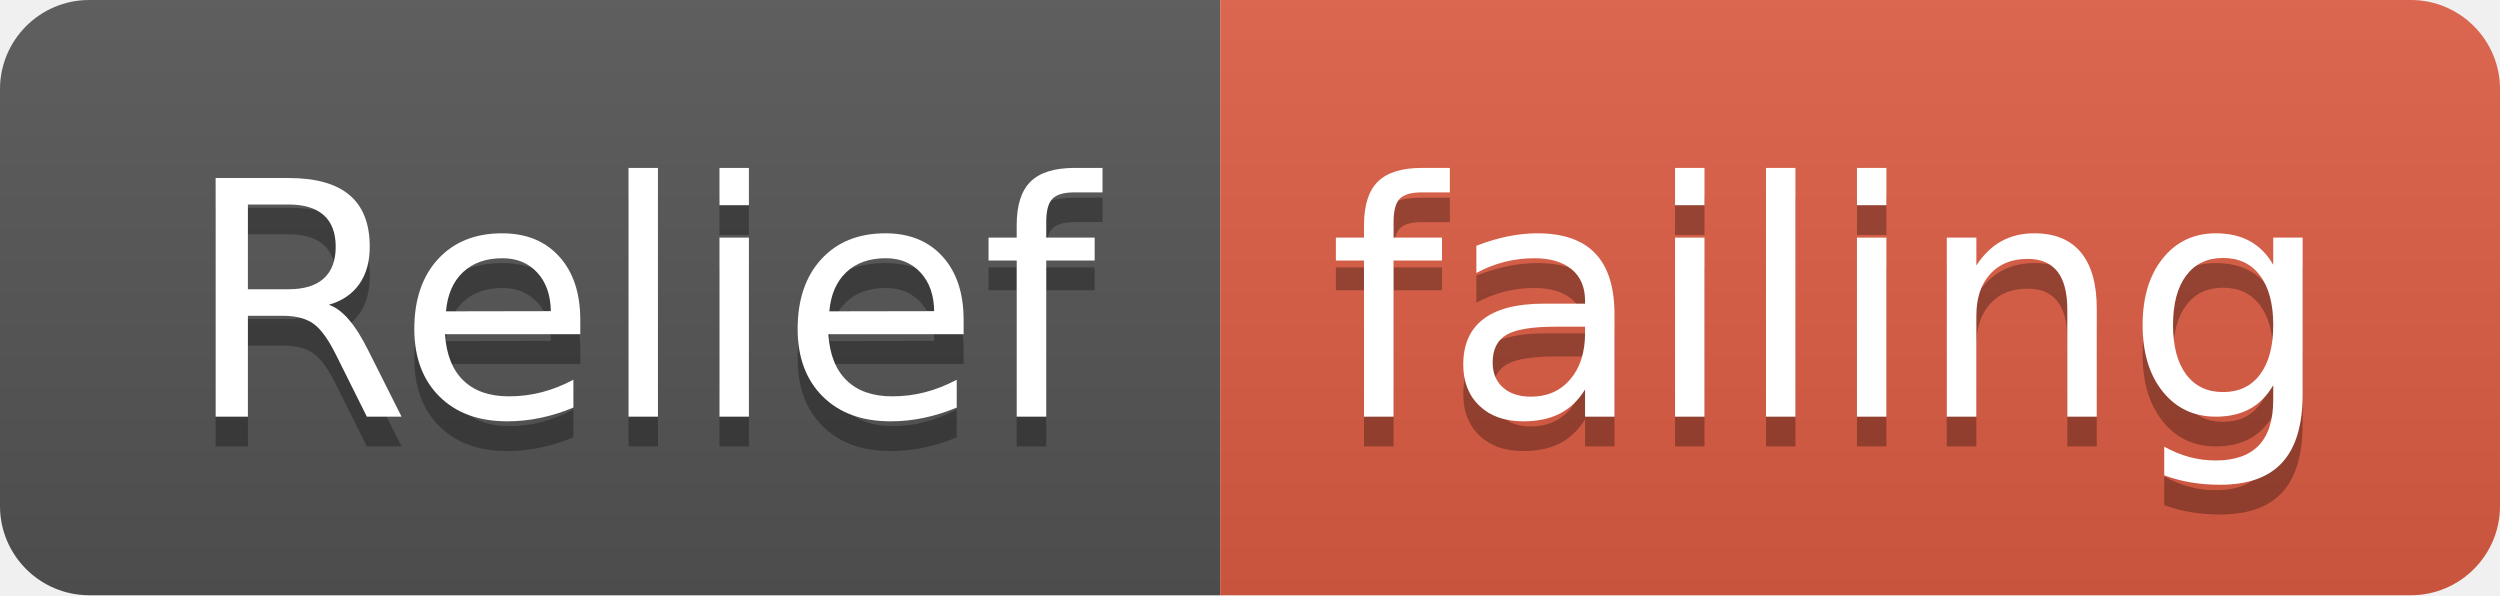
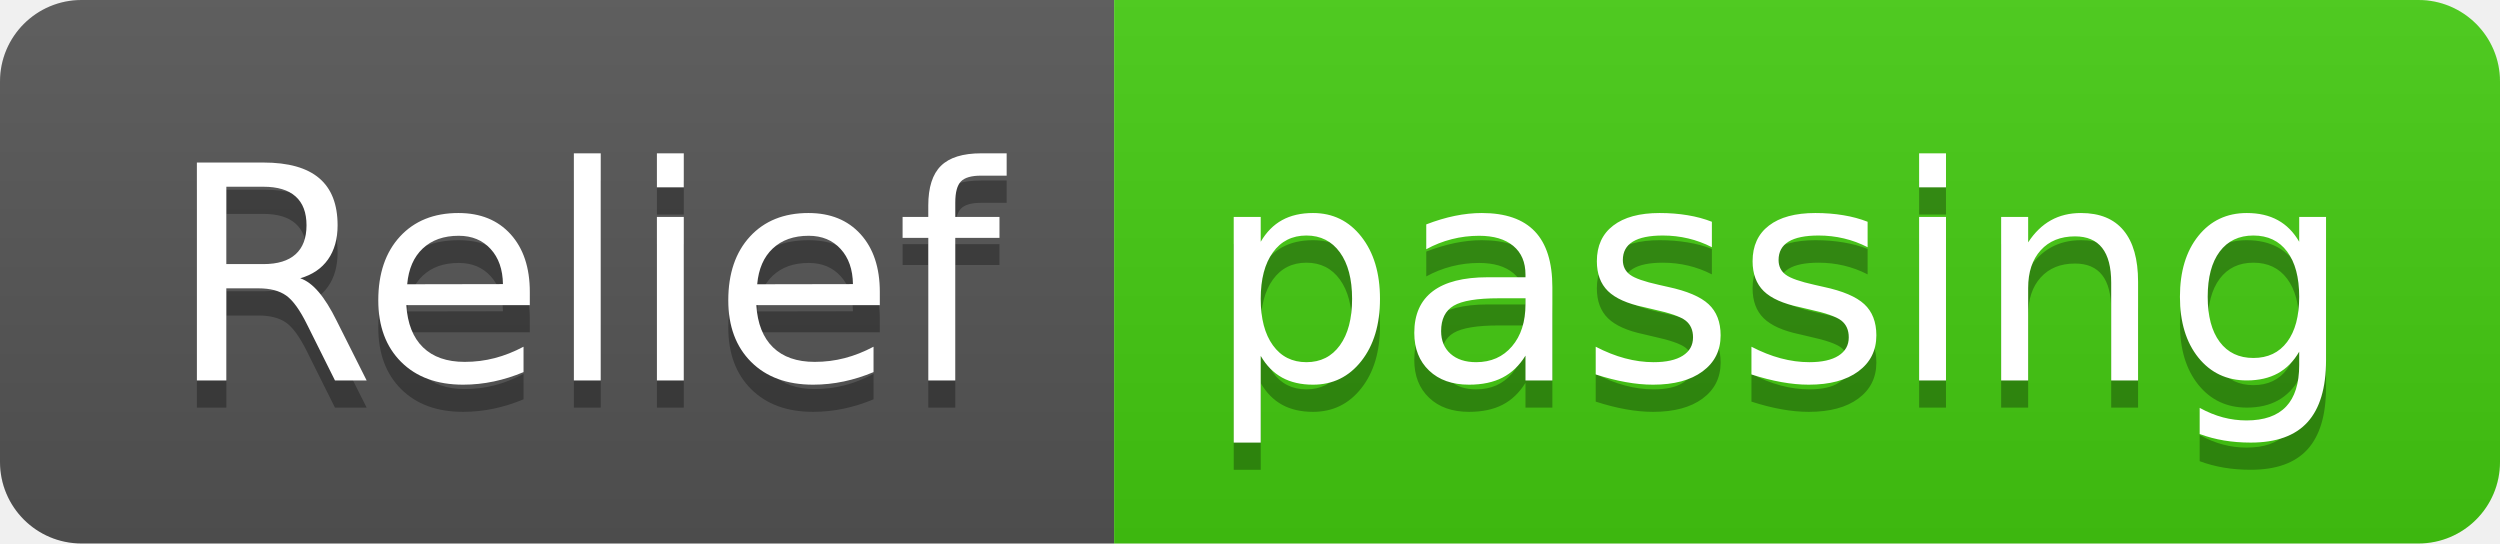
- <svg xmlns="http://www.w3.org/2000/svg" width="84" height="20">
+ <svg xmlns="http://www.w3.org/2000/svg" width="92" height="20">
  <linearGradient id="smooth" x2="0" y2="100%">
    <stop offset="0" stop-color="#bbb" stop-opacity=".1" />
    <stop offset="1" stop-opacity=".1" />
  </linearGradient>
  <clipPath id="round">
-     <rect width="84" height="20" rx="3" fill="#fff" />
+     <rect width="92" height="20" rx="3" fill="#fff" />
  </clipPath>
  <g clip-path="url(#round)">
    <rect width="41" height="20" fill="#555" />
-     <rect x="41" width="43" height="20" fill="#e05d44" />
-     <rect width="84" height="20" fill="url(#smooth)" />
+     <rect x="41" width="51" height="20" fill="#4c1" />
+     <rect width="92" height="20" fill="url(#smooth)" />
  </g>
  <g fill="#fff" text-anchor="middle" font-family="DejaVu Sans,Verdana,Geneva,sans-serif" font-size="110">
    <text x="215" y="150" fill="#010101" fill-opacity=".3" transform="scale(0.1)" textLength="310" lengthAdjust="spacing">Relief</text>
    <text x="215" y="140" transform="scale(0.1)" textLength="310" lengthAdjust="spacing">Relief</text>
-     <text x="615" y="150" fill="#010101" fill-opacity=".3" transform="scale(0.1)" textLength="330" lengthAdjust="spacing">failing</text>
-     <text x="615" y="140" transform="scale(0.1)" textLength="330" lengthAdjust="spacing">failing</text>
+     <text x="655" y="150" fill="#010101" fill-opacity=".3" transform="scale(0.1)" textLength="410" lengthAdjust="spacing">passing</text>
+     <text x="655" y="140" transform="scale(0.1)" textLength="410" lengthAdjust="spacing">passing</text>
  </g>
</svg>
